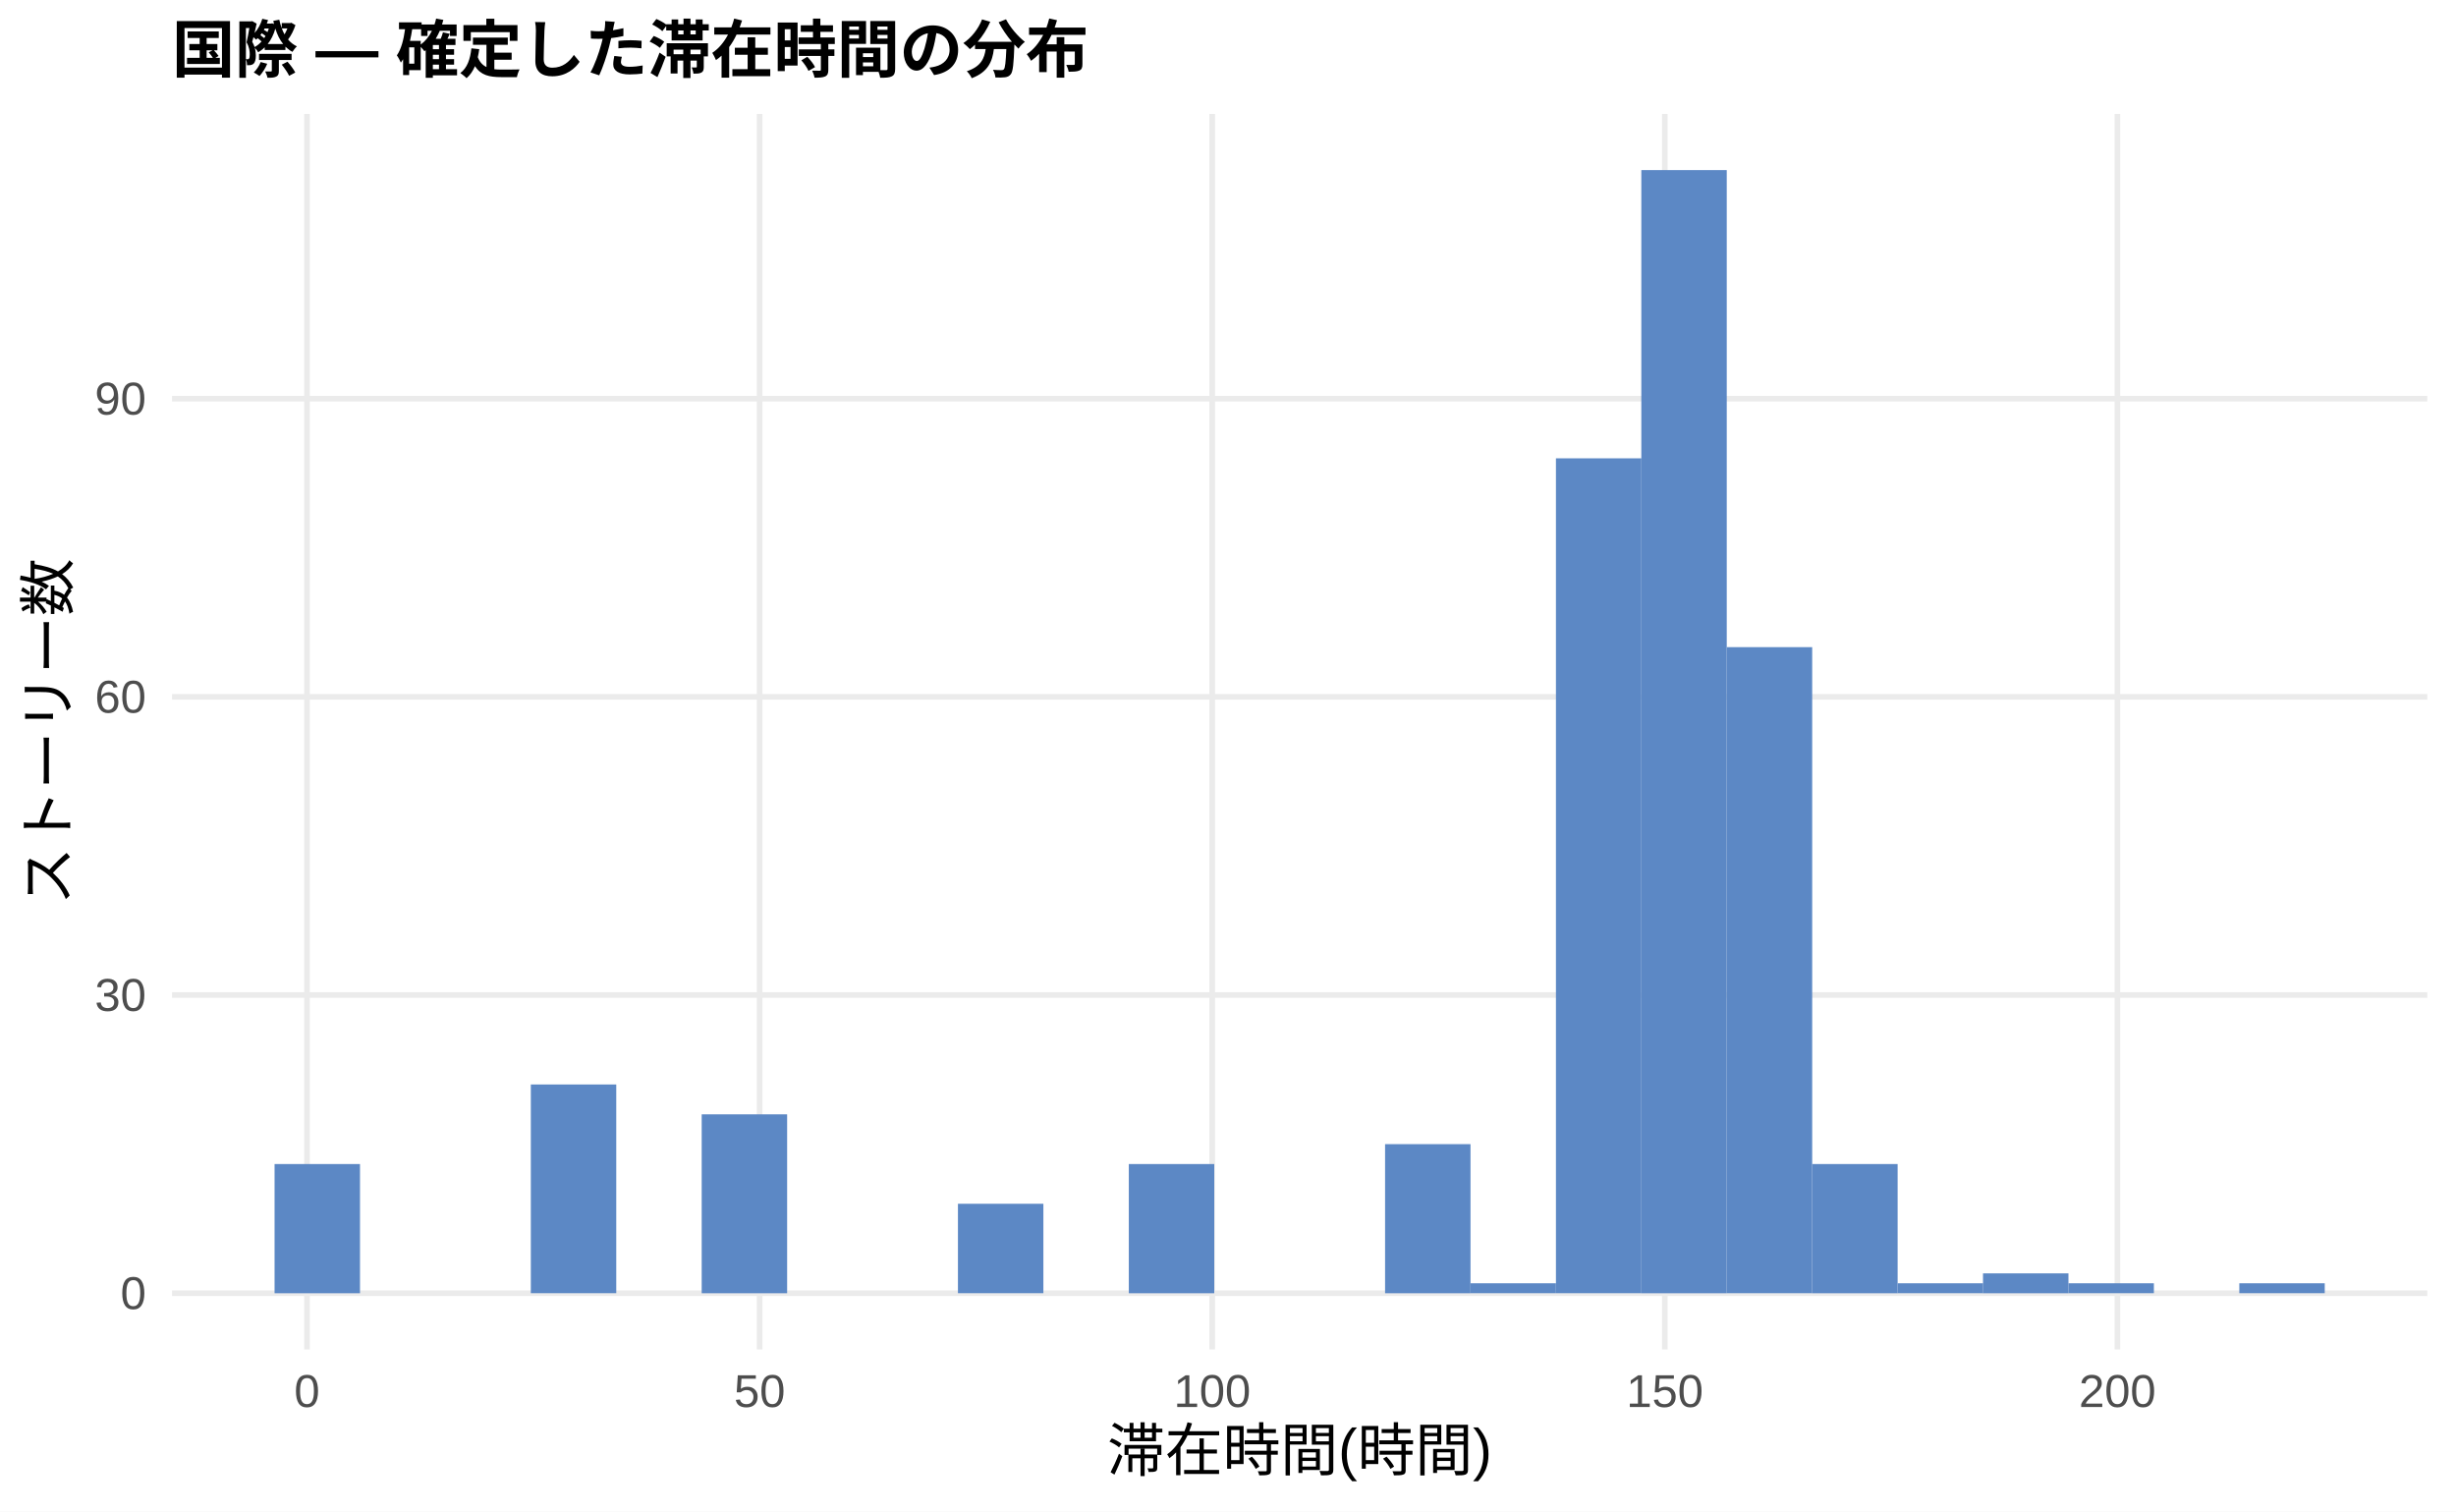
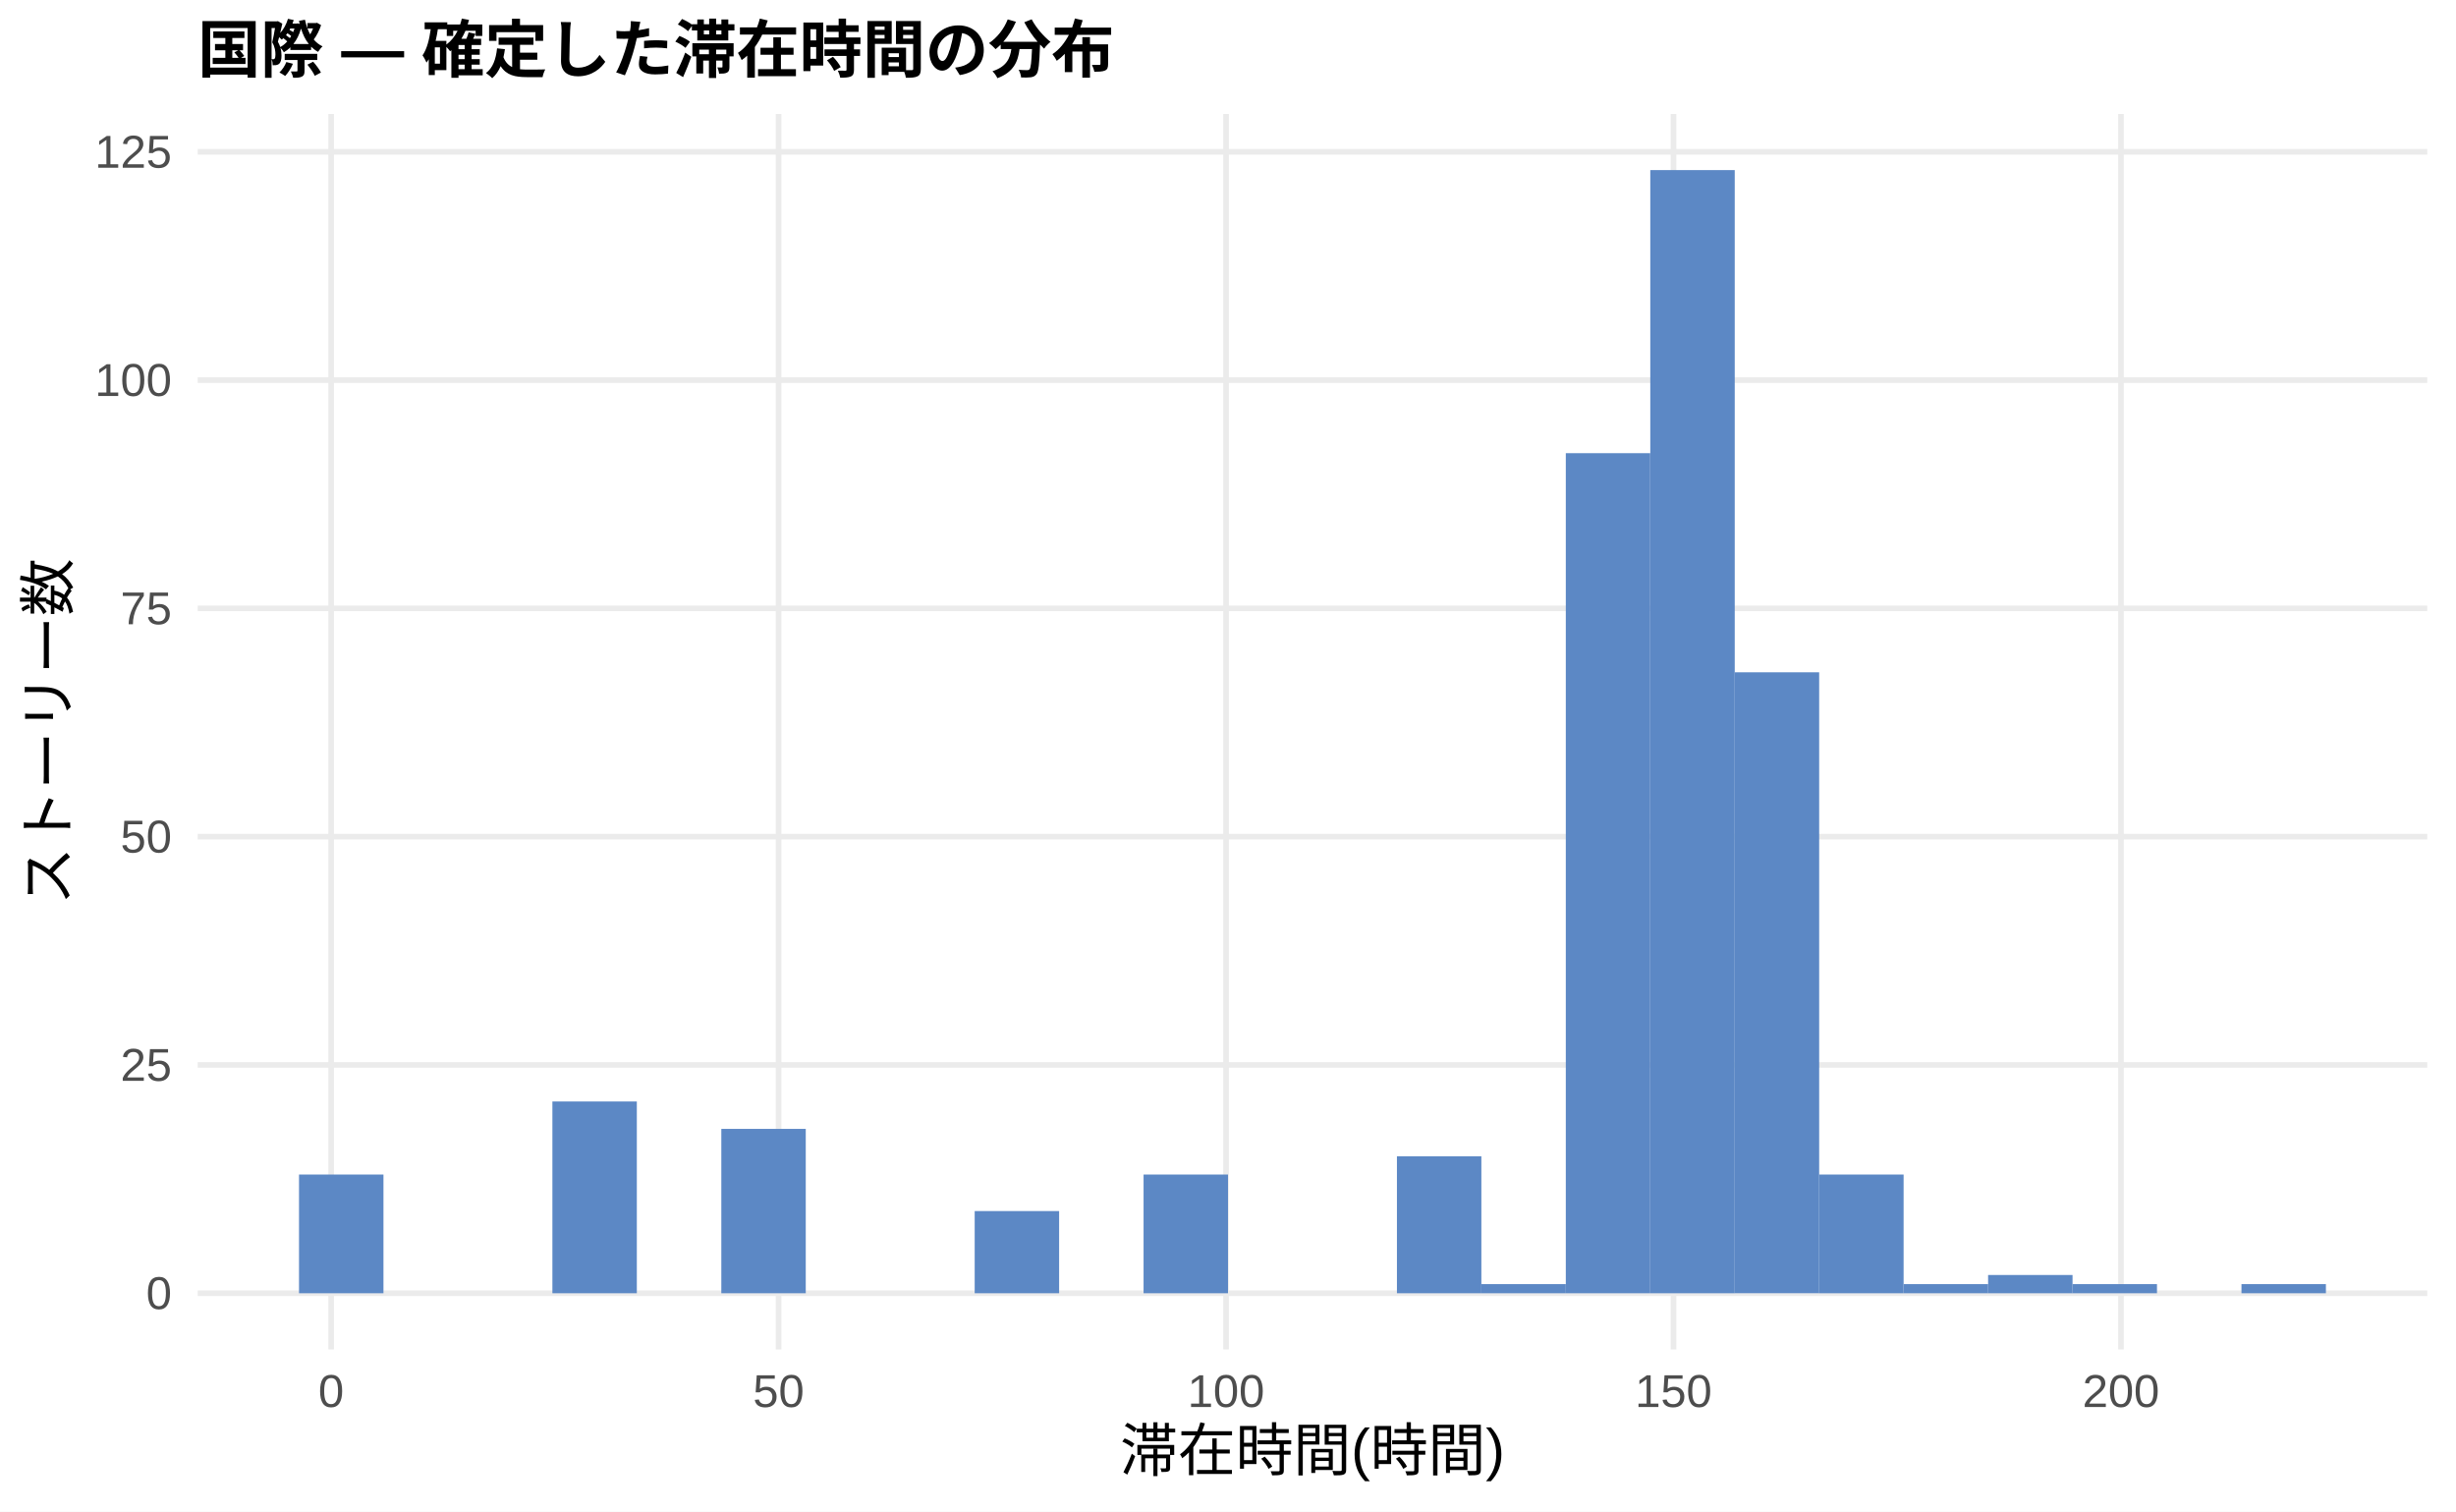
<svg xmlns="http://www.w3.org/2000/svg" width="468.00pt" height="288.00pt" viewBox="0 0 468.00 288.00">
  <g class="svglite">
    <defs>
      <style type="text/css">
    .svglite line, .svglite polyline, .svglite polygon, .svglite path, .svglite rect, .svglite circle {
      fill: none;
      stroke: #000000;
      stroke-linecap: round;
      stroke-linejoin: round;
      stroke-miterlimit: 10.00;
    }
    .svglite text {
      white-space: pre;
    }
    .svglite g.glyphgroup path {
      fill: inherit;
      stroke: none;
    }
  </style>
    </defs>
    <rect width="100%" height="100%" style="stroke: none; fill: #FFFFFF;" />
    <defs>
      <clipPath id="cpMC4wMHw0NjguMDB8MC4wMHwyODguMDA=">
        <rect x="0.00" y="0.00" width="468.00" height="288.00" />
      </clipPath>
    </defs>
    <g clip-path="url(#cpMC4wMHw0NjguMDB8MC4wMHwyODguMDA=)">
      <rect x="0.00" y="0.00" width="468.00" height="288.00" style="stroke-width: 1.07; stroke: none; fill: #FFFFFF;" />
    </g>
    <defs>
-       <clipPath id="cpMzIuNzh8NDYyLjUyfDIxLjcxfDI1Ny4xMg==">
-         <rect x="32.78" y="21.71" width="429.74" height="235.41" />
+       <clipPath id="cpMzcuNjd8NDYyLjUyfDIxLjcxfDI1Ny4xMg==">
+         <rect x="37.67" y="21.71" width="424.85" height="235.41" />
      </clipPath>
    </defs>
-     <g clip-path="url(#cpMzIuNzh8NDYyLjUyfDIxLjcxfDI1Ny4xMg==)">
-       <polyline points="32.78,246.42 462.52,246.42 " style="stroke-width: 1.07; stroke: #EBEBEB; stroke-linecap: butt;" />
-       <polyline points="32.78,189.60 462.52,189.60 " style="stroke-width: 1.07; stroke: #EBEBEB; stroke-linecap: butt;" />
-       <polyline points="32.78,132.78 462.52,132.78 " style="stroke-width: 1.07; stroke: #EBEBEB; stroke-linecap: butt;" />
-       <polyline points="32.78,75.97 462.52,75.97 " style="stroke-width: 1.07; stroke: #EBEBEB; stroke-linecap: butt;" />
-       <polyline points="58.50,257.12 58.50,21.71 " style="stroke-width: 1.07; stroke: #EBEBEB; stroke-linecap: butt;" />
-       <polyline points="144.75,257.12 144.75,21.71 " style="stroke-width: 1.07; stroke: #EBEBEB; stroke-linecap: butt;" />
-       <polyline points="230.99,257.12 230.99,21.71 " style="stroke-width: 1.07; stroke: #EBEBEB; stroke-linecap: butt;" />
-       <polyline points="317.24,257.12 317.24,21.71 " style="stroke-width: 1.07; stroke: #EBEBEB; stroke-linecap: butt;" />
-       <polyline points="403.48,257.12 403.48,21.71 " style="stroke-width: 1.07; stroke: #EBEBEB; stroke-linecap: butt;" />
-       <rect x="52.32" y="221.80" width="16.28" height="24.62" style="stroke-width: 1.07; stroke: none; stroke-linecap: butt; stroke-linejoin: miter; fill: #5C88C5;" />
-       <rect x="68.59" y="246.42" width="16.28" height="0.00" style="stroke-width: 1.07; stroke: none; stroke-linecap: butt; stroke-linejoin: miter; fill: #5C88C5;" />
-       <rect x="84.87" y="246.42" width="16.28" height="0.00" style="stroke-width: 1.07; stroke: none; stroke-linecap: butt; stroke-linejoin: miter; fill: #5C88C5;" />
-       <rect x="101.15" y="206.64" width="16.28" height="39.77" style="stroke-width: 1.07; stroke: none; stroke-linecap: butt; stroke-linejoin: miter; fill: #5C88C5;" />
-       <rect x="117.43" y="246.42" width="16.28" height="0.00" style="stroke-width: 1.07; stroke: none; stroke-linecap: butt; stroke-linejoin: miter; fill: #5C88C5;" />
-       <rect x="133.71" y="212.33" width="16.28" height="34.09" style="stroke-width: 1.07; stroke: none; stroke-linecap: butt; stroke-linejoin: miter; fill: #5C88C5;" />
-       <rect x="149.98" y="246.42" width="16.28" height="0.00" style="stroke-width: 1.07; stroke: none; stroke-linecap: butt; stroke-linejoin: miter; fill: #5C88C5;" />
-       <rect x="166.26" y="246.42" width="16.28" height="0.00" style="stroke-width: 1.07; stroke: none; stroke-linecap: butt; stroke-linejoin: miter; fill: #5C88C5;" />
-       <rect x="182.54" y="229.37" width="16.28" height="17.04" style="stroke-width: 1.07; stroke: none; stroke-linecap: butt; stroke-linejoin: miter; fill: #5C88C5;" />
-       <rect x="198.82" y="246.42" width="16.28" height="0.00" style="stroke-width: 1.07; stroke: none; stroke-linecap: butt; stroke-linejoin: miter; fill: #5C88C5;" />
-       <rect x="215.10" y="221.80" width="16.28" height="24.62" style="stroke-width: 1.07; stroke: none; stroke-linecap: butt; stroke-linejoin: miter; fill: #5C88C5;" />
-       <rect x="231.37" y="246.42" width="16.28" height="0.00" style="stroke-width: 1.07; stroke: none; stroke-linecap: butt; stroke-linejoin: miter; fill: #5C88C5;" />
-       <rect x="247.65" y="246.42" width="16.28" height="0.00" style="stroke-width: 1.07; stroke: none; stroke-linecap: butt; stroke-linejoin: miter; fill: #5C88C5;" />
-       <rect x="263.93" y="218.01" width="16.28" height="28.41" style="stroke-width: 1.07; stroke: none; stroke-linecap: butt; stroke-linejoin: miter; fill: #5C88C5;" />
-       <rect x="280.21" y="244.52" width="16.28" height="1.89" style="stroke-width: 1.07; stroke: none; stroke-linecap: butt; stroke-linejoin: miter; fill: #5C88C5;" />
-       <rect x="296.49" y="87.33" width="16.28" height="159.08" style="stroke-width: 1.07; stroke: none; stroke-linecap: butt; stroke-linejoin: miter; fill: #5C88C5;" />
-       <rect x="312.76" y="32.41" width="16.28" height="214.01" style="stroke-width: 1.07; stroke: none; stroke-linecap: butt; stroke-linejoin: miter; fill: #5C88C5;" />
-       <rect x="329.04" y="123.31" width="16.28" height="123.10" style="stroke-width: 1.07; stroke: none; stroke-linecap: butt; stroke-linejoin: miter; fill: #5C88C5;" />
-       <rect x="345.32" y="221.80" width="16.28" height="24.62" style="stroke-width: 1.07; stroke: none; stroke-linecap: butt; stroke-linejoin: miter; fill: #5C88C5;" />
-       <rect x="361.60" y="244.52" width="16.28" height="1.89" style="stroke-width: 1.07; stroke: none; stroke-linecap: butt; stroke-linejoin: miter; fill: #5C88C5;" />
-       <rect x="377.87" y="242.63" width="16.28" height="3.79" style="stroke-width: 1.07; stroke: none; stroke-linecap: butt; stroke-linejoin: miter; fill: #5C88C5;" />
-       <rect x="394.15" y="244.52" width="16.28" height="1.89" style="stroke-width: 1.07; stroke: none; stroke-linecap: butt; stroke-linejoin: miter; fill: #5C88C5;" />
-       <rect x="410.43" y="246.42" width="16.28" height="0.00" style="stroke-width: 1.07; stroke: none; stroke-linecap: butt; stroke-linejoin: miter; fill: #5C88C5;" />
-       <rect x="426.71" y="244.52" width="16.28" height="1.89" style="stroke-width: 1.07; stroke: none; stroke-linecap: butt; stroke-linejoin: miter; fill: #5C88C5;" />
+     <g clip-path="url(#cpMzcuNjd8NDYyLjUyfDIxLjcxfDI1Ny4xMg==)">
+       <polyline points="37.67,246.42 462.52,246.42 " style="stroke-width: 1.07; stroke: #EBEBEB; stroke-linecap: butt;" />
+       <polyline points="37.67,202.92 462.52,202.92 " style="stroke-width: 1.07; stroke: #EBEBEB; stroke-linecap: butt;" />
+       <polyline points="37.67,159.42 462.52,159.42 " style="stroke-width: 1.07; stroke: #EBEBEB; stroke-linecap: butt;" />
+       <polyline points="37.67,115.92 462.52,115.92 " style="stroke-width: 1.07; stroke: #EBEBEB; stroke-linecap: butt;" />
+       <polyline points="37.67,72.43 462.52,72.43 " style="stroke-width: 1.07; stroke: #EBEBEB; stroke-linecap: butt;" />
+       <polyline points="37.67,28.93 462.52,28.93 " style="stroke-width: 1.07; stroke: #EBEBEB; stroke-linecap: butt;" />
+       <polyline points="63.10,257.12 63.10,21.71 " style="stroke-width: 1.07; stroke: #EBEBEB; stroke-linecap: butt;" />
+       <polyline points="148.36,257.12 148.36,21.71 " style="stroke-width: 1.07; stroke: #EBEBEB; stroke-linecap: butt;" />
+       <polyline points="233.63,257.12 233.63,21.71 " style="stroke-width: 1.07; stroke: #EBEBEB; stroke-linecap: butt;" />
+       <polyline points="318.89,257.12 318.89,21.71 " style="stroke-width: 1.07; stroke: #EBEBEB; stroke-linecap: butt;" />
+       <polyline points="404.16,257.12 404.16,21.71 " style="stroke-width: 1.07; stroke: #EBEBEB; stroke-linecap: butt;" />
+       <rect x="56.98" y="223.80" width="16.09" height="22.62" style="stroke-width: 1.07; stroke: none; stroke-linecap: butt; stroke-linejoin: miter; fill: #5C88C5;" />
+       <rect x="73.08" y="246.42" width="16.09" height="0.00" style="stroke-width: 1.07; stroke: none; stroke-linecap: butt; stroke-linejoin: miter; fill: #5C88C5;" />
+       <rect x="89.17" y="246.42" width="16.09" height="0.00" style="stroke-width: 1.07; stroke: none; stroke-linecap: butt; stroke-linejoin: miter; fill: #5C88C5;" />
+       <rect x="105.26" y="209.88" width="16.09" height="36.54" style="stroke-width: 1.07; stroke: none; stroke-linecap: butt; stroke-linejoin: miter; fill: #5C88C5;" />
+       <rect x="121.35" y="246.42" width="16.09" height="0.00" style="stroke-width: 1.07; stroke: none; stroke-linecap: butt; stroke-linejoin: miter; fill: #5C88C5;" />
+       <rect x="137.45" y="215.10" width="16.09" height="31.32" style="stroke-width: 1.07; stroke: none; stroke-linecap: butt; stroke-linejoin: miter; fill: #5C88C5;" />
+       <rect x="153.54" y="246.42" width="16.09" height="0.00" style="stroke-width: 1.07; stroke: none; stroke-linecap: butt; stroke-linejoin: miter; fill: #5C88C5;" />
+       <rect x="169.63" y="246.42" width="16.09" height="0.00" style="stroke-width: 1.07; stroke: none; stroke-linecap: butt; stroke-linejoin: miter; fill: #5C88C5;" />
+       <rect x="185.73" y="230.76" width="16.09" height="15.66" style="stroke-width: 1.07; stroke: none; stroke-linecap: butt; stroke-linejoin: miter; fill: #5C88C5;" />
+       <rect x="201.82" y="246.42" width="16.09" height="0.00" style="stroke-width: 1.07; stroke: none; stroke-linecap: butt; stroke-linejoin: miter; fill: #5C88C5;" />
+       <rect x="217.91" y="223.80" width="16.09" height="22.62" style="stroke-width: 1.07; stroke: none; stroke-linecap: butt; stroke-linejoin: miter; fill: #5C88C5;" />
+       <rect x="234.00" y="246.42" width="16.09" height="0.00" style="stroke-width: 1.07; stroke: none; stroke-linecap: butt; stroke-linejoin: miter; fill: #5C88C5;" />
+       <rect x="250.10" y="246.42" width="16.09" height="0.00" style="stroke-width: 1.07; stroke: none; stroke-linecap: butt; stroke-linejoin: miter; fill: #5C88C5;" />
+       <rect x="266.19" y="220.32" width="16.09" height="26.10" style="stroke-width: 1.07; stroke: none; stroke-linecap: butt; stroke-linejoin: miter; fill: #5C88C5;" />
+       <rect x="282.28" y="244.68" width="16.09" height="1.74" style="stroke-width: 1.07; stroke: none; stroke-linecap: butt; stroke-linejoin: miter; fill: #5C88C5;" />
+       <rect x="298.37" y="86.35" width="16.09" height="160.07" style="stroke-width: 1.07; stroke: none; stroke-linecap: butt; stroke-linejoin: miter; fill: #5C88C5;" />
+       <rect x="314.47" y="32.41" width="16.09" height="214.01" style="stroke-width: 1.07; stroke: none; stroke-linecap: butt; stroke-linejoin: miter; fill: #5C88C5;" />
+       <rect x="330.56" y="128.10" width="16.09" height="118.31" style="stroke-width: 1.07; stroke: none; stroke-linecap: butt; stroke-linejoin: miter; fill: #5C88C5;" />
+       <rect x="346.65" y="223.80" width="16.09" height="22.62" style="stroke-width: 1.07; stroke: none; stroke-linecap: butt; stroke-linejoin: miter; fill: #5C88C5;" />
+       <rect x="362.75" y="244.68" width="16.09" height="1.74" style="stroke-width: 1.07; stroke: none; stroke-linecap: butt; stroke-linejoin: miter; fill: #5C88C5;" />
+       <rect x="378.84" y="242.94" width="16.09" height="3.48" style="stroke-width: 1.07; stroke: none; stroke-linecap: butt; stroke-linejoin: miter; fill: #5C88C5;" />
+       <rect x="394.93" y="244.68" width="16.09" height="1.74" style="stroke-width: 1.07; stroke: none; stroke-linecap: butt; stroke-linejoin: miter; fill: #5C88C5;" />
+       <rect x="411.02" y="246.42" width="16.09" height="0.00" style="stroke-width: 1.07; stroke: none; stroke-linecap: butt; stroke-linejoin: miter; fill: #5C88C5;" />
+       <rect x="427.12" y="244.68" width="16.09" height="1.74" style="stroke-width: 1.07; stroke: none; stroke-linecap: butt; stroke-linejoin: miter; fill: #5C88C5;" />
    </g>
    <g clip-path="url(#cpMC4wMHw0NjguMDB8MC4wMHwyODguMDA=)">
-       <text x="27.85" y="249.44" text-anchor="end" style="font-size: 8.80px;fill: #4D4D4D; font-family: &quot;Liberation Sans&quot;;" textLength="4.89px" lengthAdjust="spacingAndGlyphs">0</text>
-       <text x="27.85" y="192.63" text-anchor="end" style="font-size: 8.80px;fill: #4D4D4D; font-family: &quot;Liberation Sans&quot;;" textLength="9.78px" lengthAdjust="spacingAndGlyphs">30</text>
-       <text x="27.85" y="135.81" text-anchor="end" style="font-size: 8.80px;fill: #4D4D4D; font-family: &quot;Liberation Sans&quot;;" textLength="9.78px" lengthAdjust="spacingAndGlyphs">60</text>
-       <text x="27.85" y="79.00" text-anchor="end" style="font-size: 8.80px;fill: #4D4D4D; font-family: &quot;Liberation Sans&quot;;" textLength="9.78px" lengthAdjust="spacingAndGlyphs">90</text>
-       <text x="58.50" y="268.10" text-anchor="middle" style="font-size: 8.80px;fill: #4D4D4D; font-family: &quot;Liberation Sans&quot;;" textLength="4.89px" lengthAdjust="spacingAndGlyphs">0</text>
-       <text x="144.75" y="268.10" text-anchor="middle" style="font-size: 8.80px;fill: #4D4D4D; font-family: &quot;Liberation Sans&quot;;" textLength="9.78px" lengthAdjust="spacingAndGlyphs">50</text>
-       <text x="230.99" y="268.10" text-anchor="middle" style="font-size: 8.80px;fill: #4D4D4D; font-family: &quot;Liberation Sans&quot;;" textLength="14.67px" lengthAdjust="spacingAndGlyphs">100</text>
-       <text x="317.24" y="268.10" text-anchor="middle" style="font-size: 8.80px;fill: #4D4D4D; font-family: &quot;Liberation Sans&quot;;" textLength="14.67px" lengthAdjust="spacingAndGlyphs">150</text>
-       <text x="403.48" y="268.10" text-anchor="middle" style="font-size: 8.80px;fill: #4D4D4D; font-family: &quot;Liberation Sans&quot;;" textLength="14.67px" lengthAdjust="spacingAndGlyphs">200</text>
-       <text x="247.65" y="280.24" text-anchor="middle" style="font-size: 11.00px; font-family: &quot;Liberation Sans&quot;;" textLength="73.31px" lengthAdjust="spacingAndGlyphs">滞在時間(時間)</text>
+       <text x="32.74" y="249.44" text-anchor="end" style="font-size: 8.80px;fill: #4D4D4D; font-family: &quot;Liberation Sans&quot;;" textLength="4.89px" lengthAdjust="spacingAndGlyphs">0</text>
+       <text x="32.74" y="205.95" text-anchor="end" style="font-size: 8.80px;fill: #4D4D4D; font-family: &quot;Liberation Sans&quot;;" textLength="9.78px" lengthAdjust="spacingAndGlyphs">25</text>
+       <text x="32.74" y="162.45" text-anchor="end" style="font-size: 8.80px;fill: #4D4D4D; font-family: &quot;Liberation Sans&quot;;" textLength="9.78px" lengthAdjust="spacingAndGlyphs">50</text>
+       <text x="32.74" y="118.95" text-anchor="end" style="font-size: 8.80px;fill: #4D4D4D; font-family: &quot;Liberation Sans&quot;;" textLength="9.78px" lengthAdjust="spacingAndGlyphs">75</text>
+       <text x="32.74" y="75.45" text-anchor="end" style="font-size: 8.80px;fill: #4D4D4D; font-family: &quot;Liberation Sans&quot;;" textLength="14.67px" lengthAdjust="spacingAndGlyphs">100</text>
+       <text x="32.74" y="31.96" text-anchor="end" style="font-size: 8.80px;fill: #4D4D4D; font-family: &quot;Liberation Sans&quot;;" textLength="14.67px" lengthAdjust="spacingAndGlyphs">125</text>
+       <text x="63.10" y="268.10" text-anchor="middle" style="font-size: 8.80px;fill: #4D4D4D; font-family: &quot;Liberation Sans&quot;;" textLength="4.89px" lengthAdjust="spacingAndGlyphs">0</text>
+       <text x="148.36" y="268.10" text-anchor="middle" style="font-size: 8.80px;fill: #4D4D4D; font-family: &quot;Liberation Sans&quot;;" textLength="9.78px" lengthAdjust="spacingAndGlyphs">50</text>
+       <text x="233.63" y="268.10" text-anchor="middle" style="font-size: 8.80px;fill: #4D4D4D; font-family: &quot;Liberation Sans&quot;;" textLength="14.67px" lengthAdjust="spacingAndGlyphs">100</text>
+       <text x="318.89" y="268.10" text-anchor="middle" style="font-size: 8.80px;fill: #4D4D4D; font-family: &quot;Liberation Sans&quot;;" textLength="14.67px" lengthAdjust="spacingAndGlyphs">150</text>
+       <text x="404.16" y="268.10" text-anchor="middle" style="font-size: 8.80px;fill: #4D4D4D; font-family: &quot;Liberation Sans&quot;;" textLength="14.67px" lengthAdjust="spacingAndGlyphs">200</text>
+       <text x="250.10" y="280.24" text-anchor="middle" style="font-size: 11.00px; font-family: &quot;Liberation Sans&quot;;" textLength="73.31px" lengthAdjust="spacingAndGlyphs">滞在時間(時間)</text>
      <text transform="translate(13.05,139.41) rotate(-90)" text-anchor="middle" style="font-size: 11.00px; font-family: &quot;Liberation Sans&quot;;" textLength="66.00px" lengthAdjust="spacingAndGlyphs">ストーリー数</text>
-       <text x="32.78" y="13.74" style="font-size: 12.00px; font-weight: bold; font-family: &quot;Liberation Sans&quot;;" textLength="174.66px" lengthAdjust="spacingAndGlyphs">国際 — 確定した滞在時間の分布</text>
+       <text x="37.67" y="13.74" style="font-size: 12.00px; font-weight: bold; font-family: &quot;Liberation Sans&quot;;" textLength="174.66px" lengthAdjust="spacingAndGlyphs">国際 — 確定した滞在時間の分布</text>
    </g>
  </g>
</svg>
